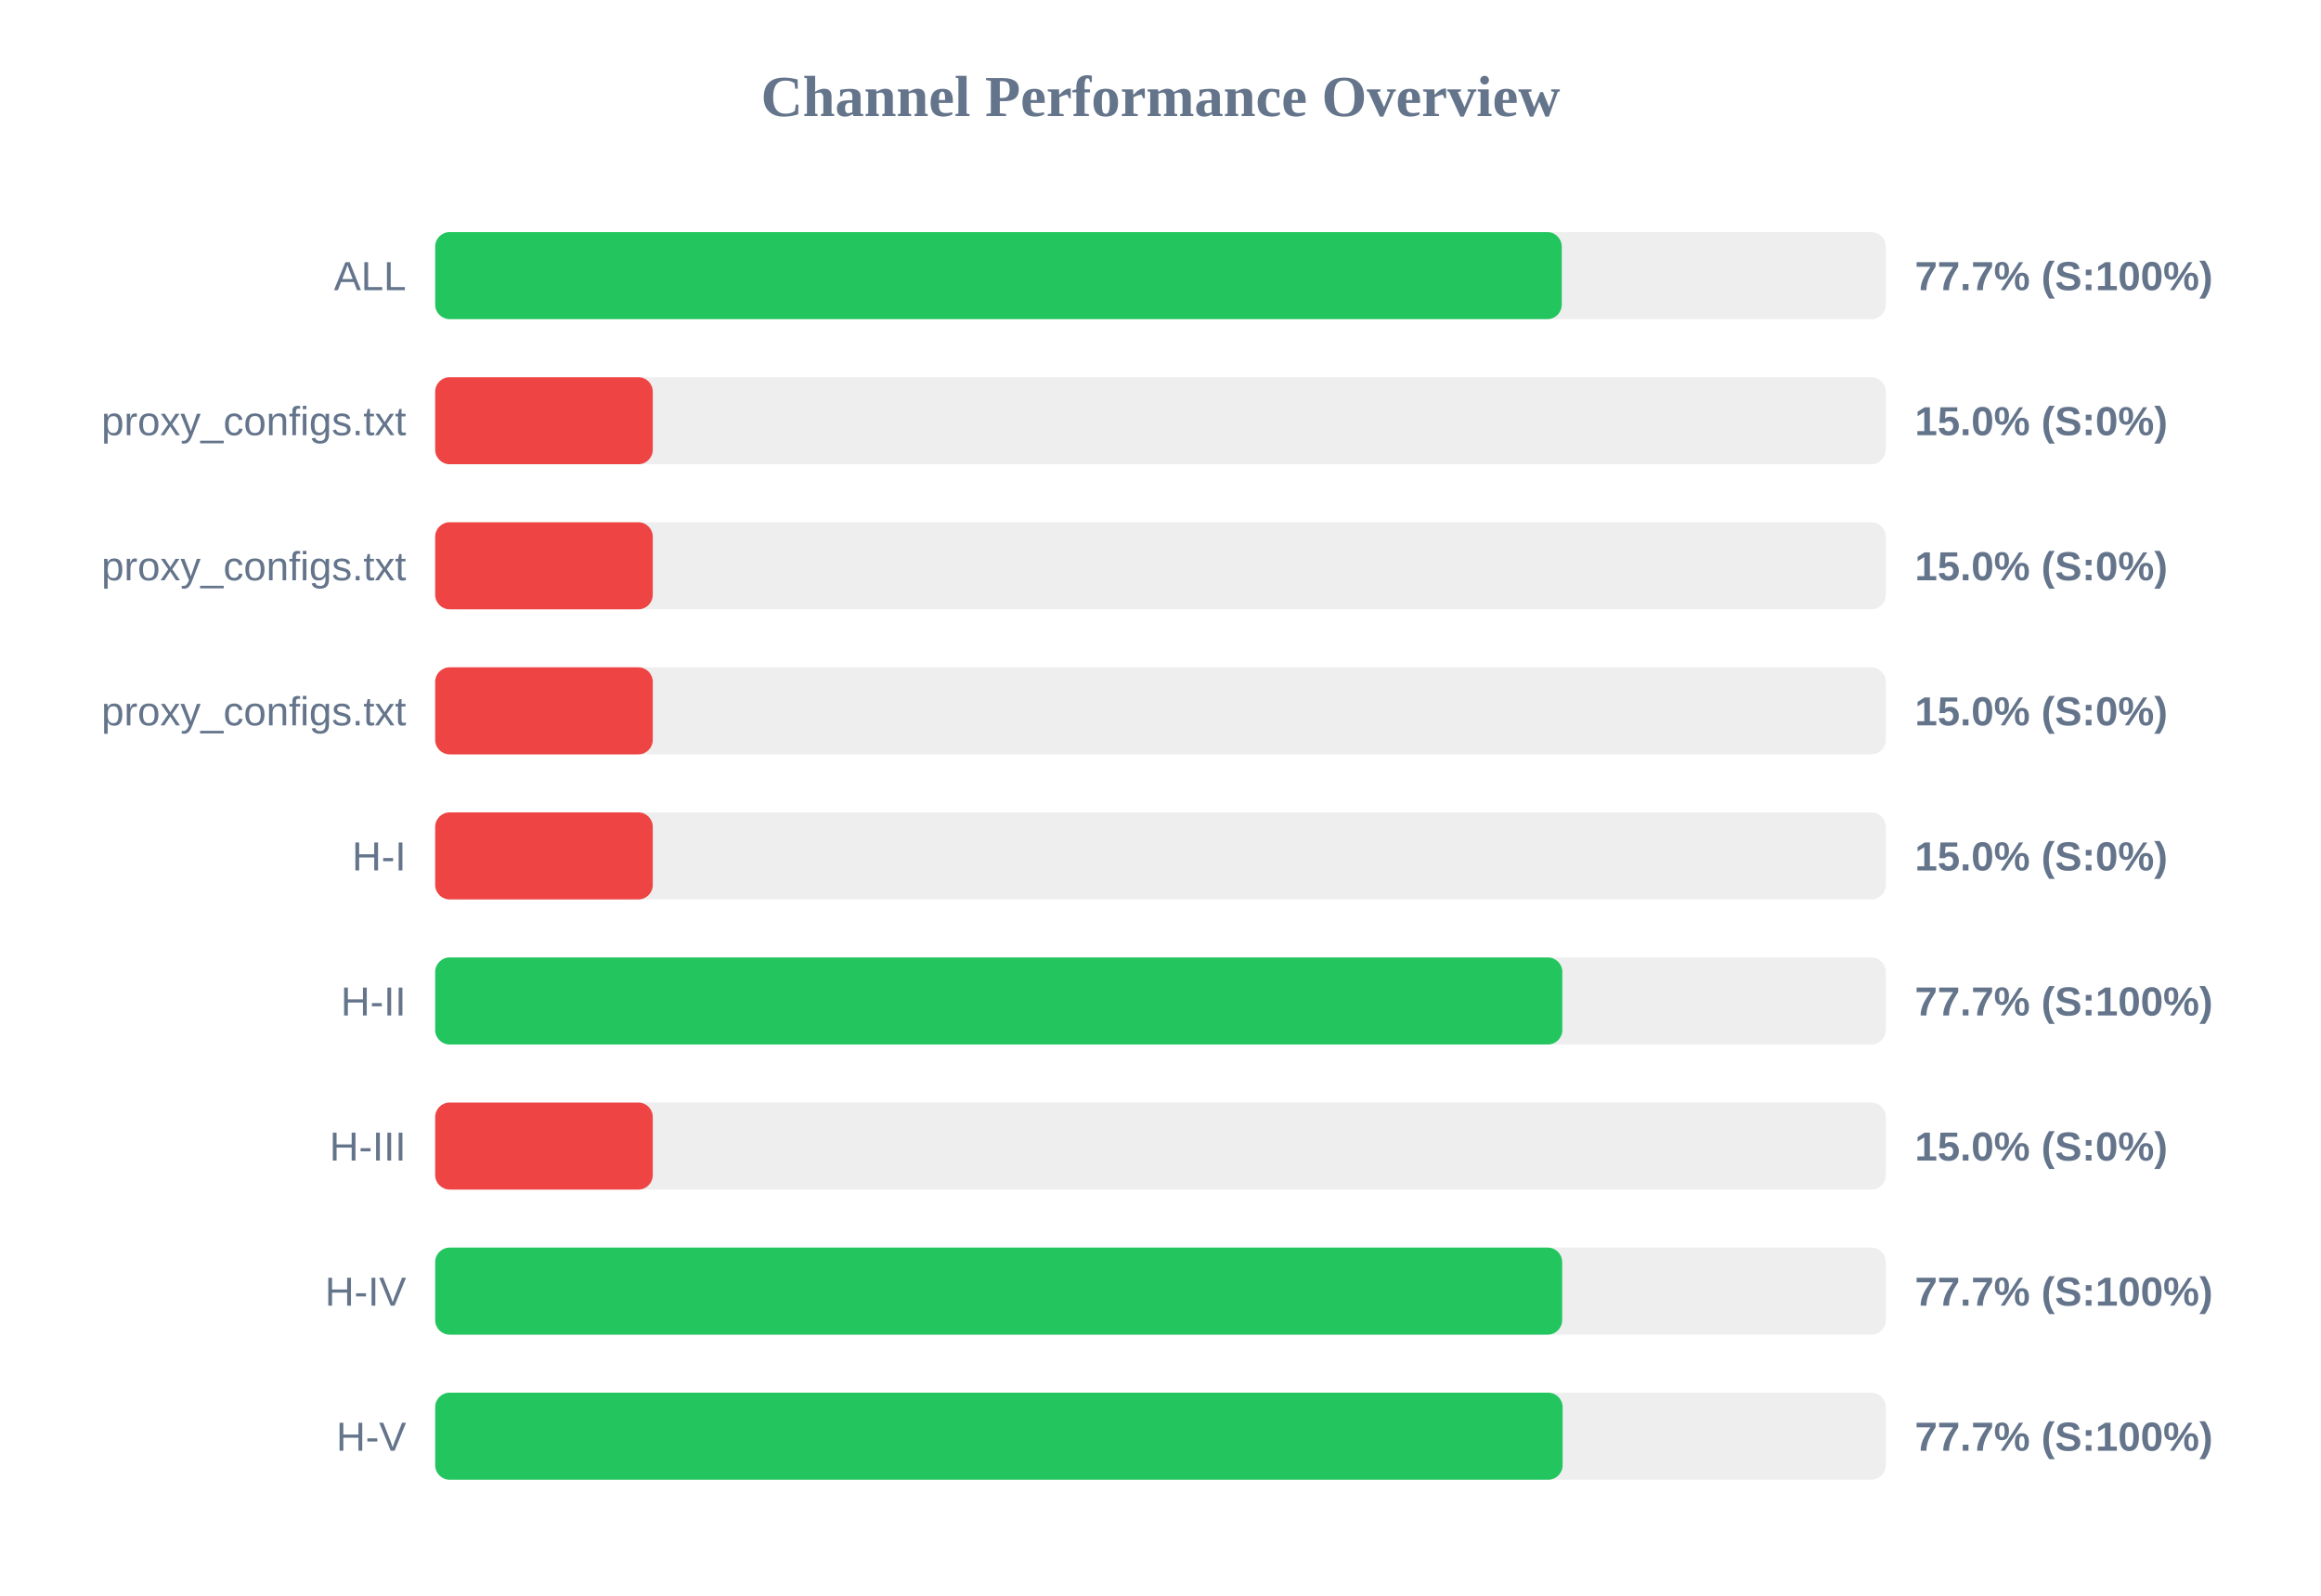
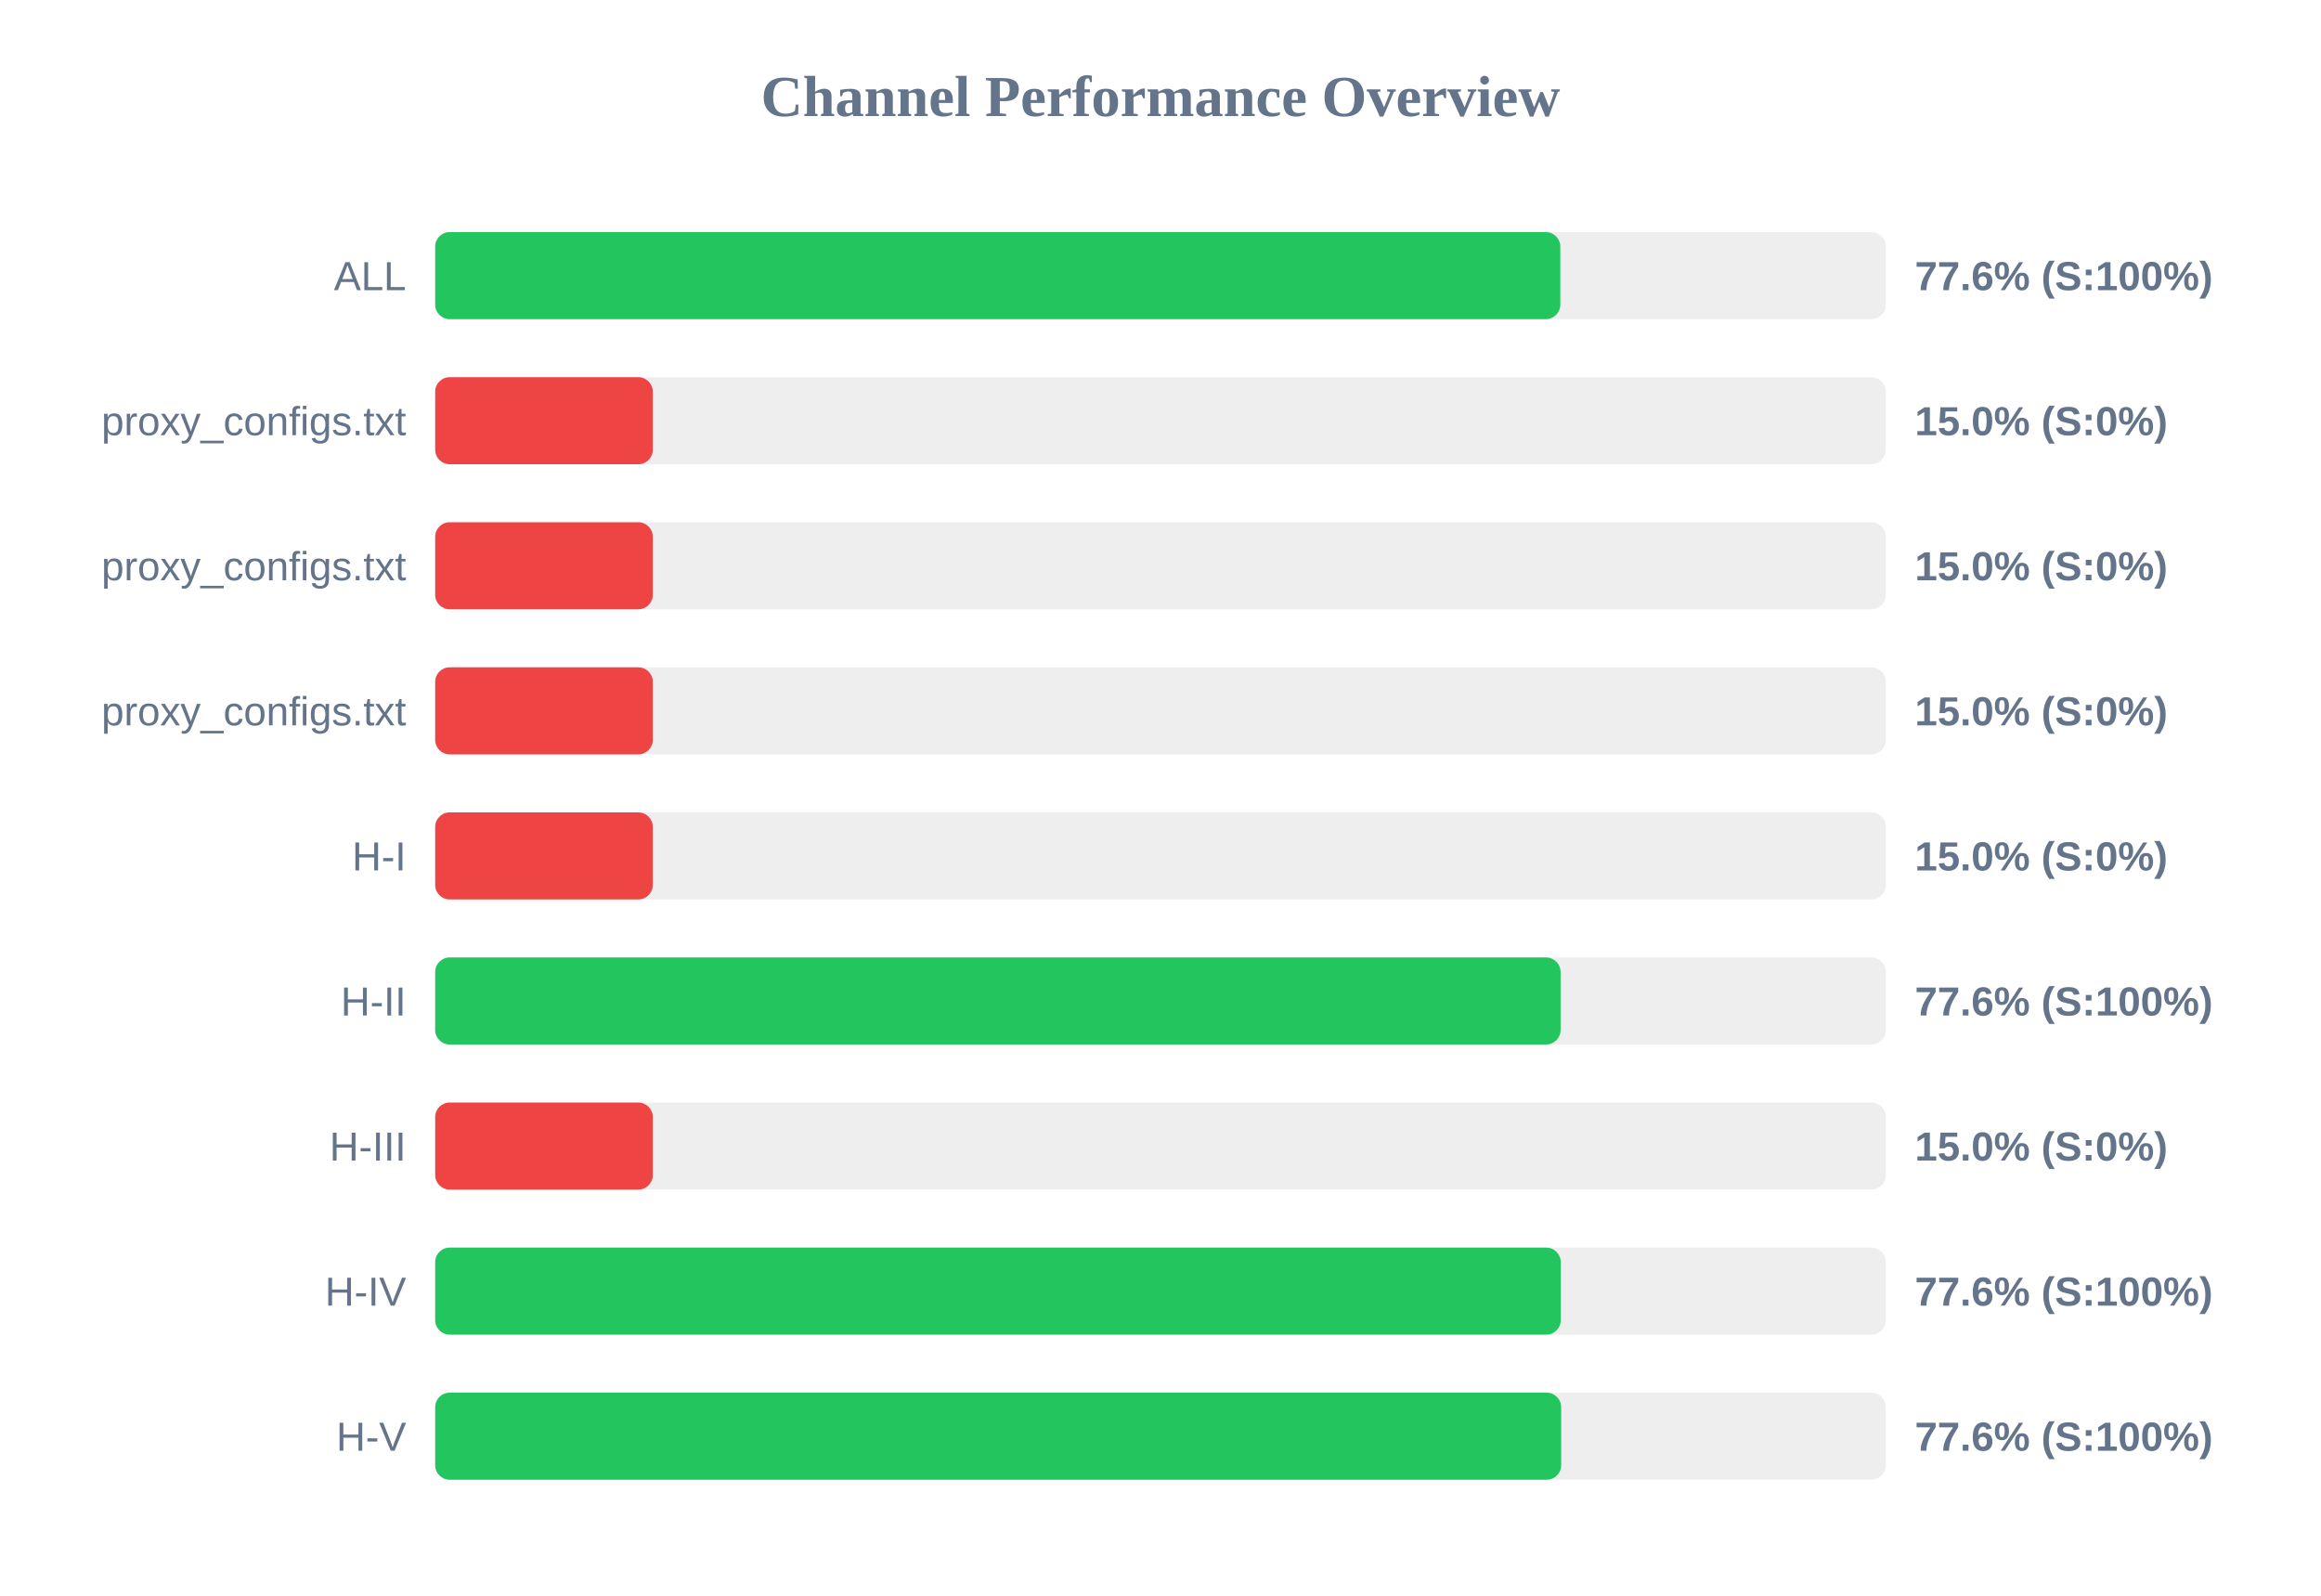
<svg xmlns="http://www.w3.org/2000/svg" width="800" height="550" version="1.1">
  <style>
        .row { font: 14px Arial; fill: #64748b; }
        .score { font: bold 14px Arial; fill: #64748b; }
    </style>
  <text x="400" y="40" text-anchor="middle" font-size="20px" font-weight="bold" fill="#64748b">Channel Performance Overview</text>
  <rect x="150" y="80" width="500" height="30" fill="#eee" rx="5" />
-   <rect x="150" y="80" width="388.3" height="30" fill="#22c55e" rx="5" />
+   <rect x="150" y="80" width="387.8" height="30" fill="#22c55e" rx="5" />
  <text x="140" y="100" text-anchor="end" class="row">ALL</text>
-   <text x="660" y="100" text-anchor="start" class="score">77.7% (S:100%)</text>
+   <text x="660" y="100" text-anchor="start" class="score">77.6% (S:100%)</text>
  <rect x="150" y="130" width="500" height="30" fill="#eee" rx="5" />
  <rect x="150" y="130" width="75.0" height="30" fill="#ef4444" rx="5" />
  <text x="140" y="150" text-anchor="end" class="row">proxy_configs.txt</text>
  <text x="660" y="150" text-anchor="start" class="score">15.0% (S:0%)</text>
  <rect x="150" y="180" width="500" height="30" fill="#eee" rx="5" />
  <rect x="150" y="180" width="75.0" height="30" fill="#ef4444" rx="5" />
  <text x="140" y="200" text-anchor="end" class="row">proxy_configs.txt</text>
  <text x="660" y="200" text-anchor="start" class="score">15.0% (S:0%)</text>
  <rect x="150" y="230" width="500" height="30" fill="#eee" rx="5" />
  <rect x="150" y="230" width="75.0" height="30" fill="#ef4444" rx="5" />
  <text x="140" y="250" text-anchor="end" class="row">proxy_configs.txt</text>
  <text x="660" y="250" text-anchor="start" class="score">15.0% (S:0%)</text>
  <rect x="150" y="280" width="500" height="30" fill="#eee" rx="5" />
  <rect x="150" y="280" width="75.0" height="30" fill="#ef4444" rx="5" />
  <text x="140" y="300" text-anchor="end" class="row">H-I</text>
  <text x="660" y="300" text-anchor="start" class="score">15.0% (S:0%)</text>
  <rect x="150" y="330" width="500" height="30" fill="#eee" rx="5" />
-   <rect x="150" y="330" width="388.5" height="30" fill="#22c55e" rx="5" />
+   <rect x="150" y="330" width="387.9" height="30" fill="#22c55e" rx="5" />
  <text x="140" y="350" text-anchor="end" class="row">H-II</text>
-   <text x="660" y="350" text-anchor="start" class="score">77.7% (S:100%)</text>
+   <text x="660" y="350" text-anchor="start" class="score">77.6% (S:100%)</text>
  <rect x="150" y="380" width="500" height="30" fill="#eee" rx="5" />
  <rect x="150" y="380" width="75.0" height="30" fill="#ef4444" rx="5" />
  <text x="140" y="400" text-anchor="end" class="row">H-III</text>
  <text x="660" y="400" text-anchor="start" class="score">15.0% (S:0%)</text>
  <rect x="150" y="430" width="500" height="30" fill="#eee" rx="5" />
-   <rect x="150" y="430" width="388.45" height="30" fill="#22c55e" rx="5" />
+   <rect x="150" y="430" width="387.95" height="30" fill="#22c55e" rx="5" />
  <text x="140" y="450" text-anchor="end" class="row">H-IV</text>
-   <text x="660" y="450" text-anchor="start" class="score">77.7% (S:100%)</text>
+   <text x="660" y="450" text-anchor="start" class="score">77.6% (S:100%)</text>
  <rect x="150" y="480" width="500" height="30" fill="#eee" rx="5" />
-   <rect x="150" y="480" width="388.6" height="30" fill="#22c55e" rx="5" />
+   <rect x="150" y="480" width="388.1" height="30" fill="#22c55e" rx="5" />
  <text x="140" y="500" text-anchor="end" class="row">H-V</text>
-   <text x="660" y="500" text-anchor="start" class="score">77.7% (S:100%)</text>
+   <text x="660" y="500" text-anchor="start" class="score">77.6% (S:100%)</text>
</svg>
